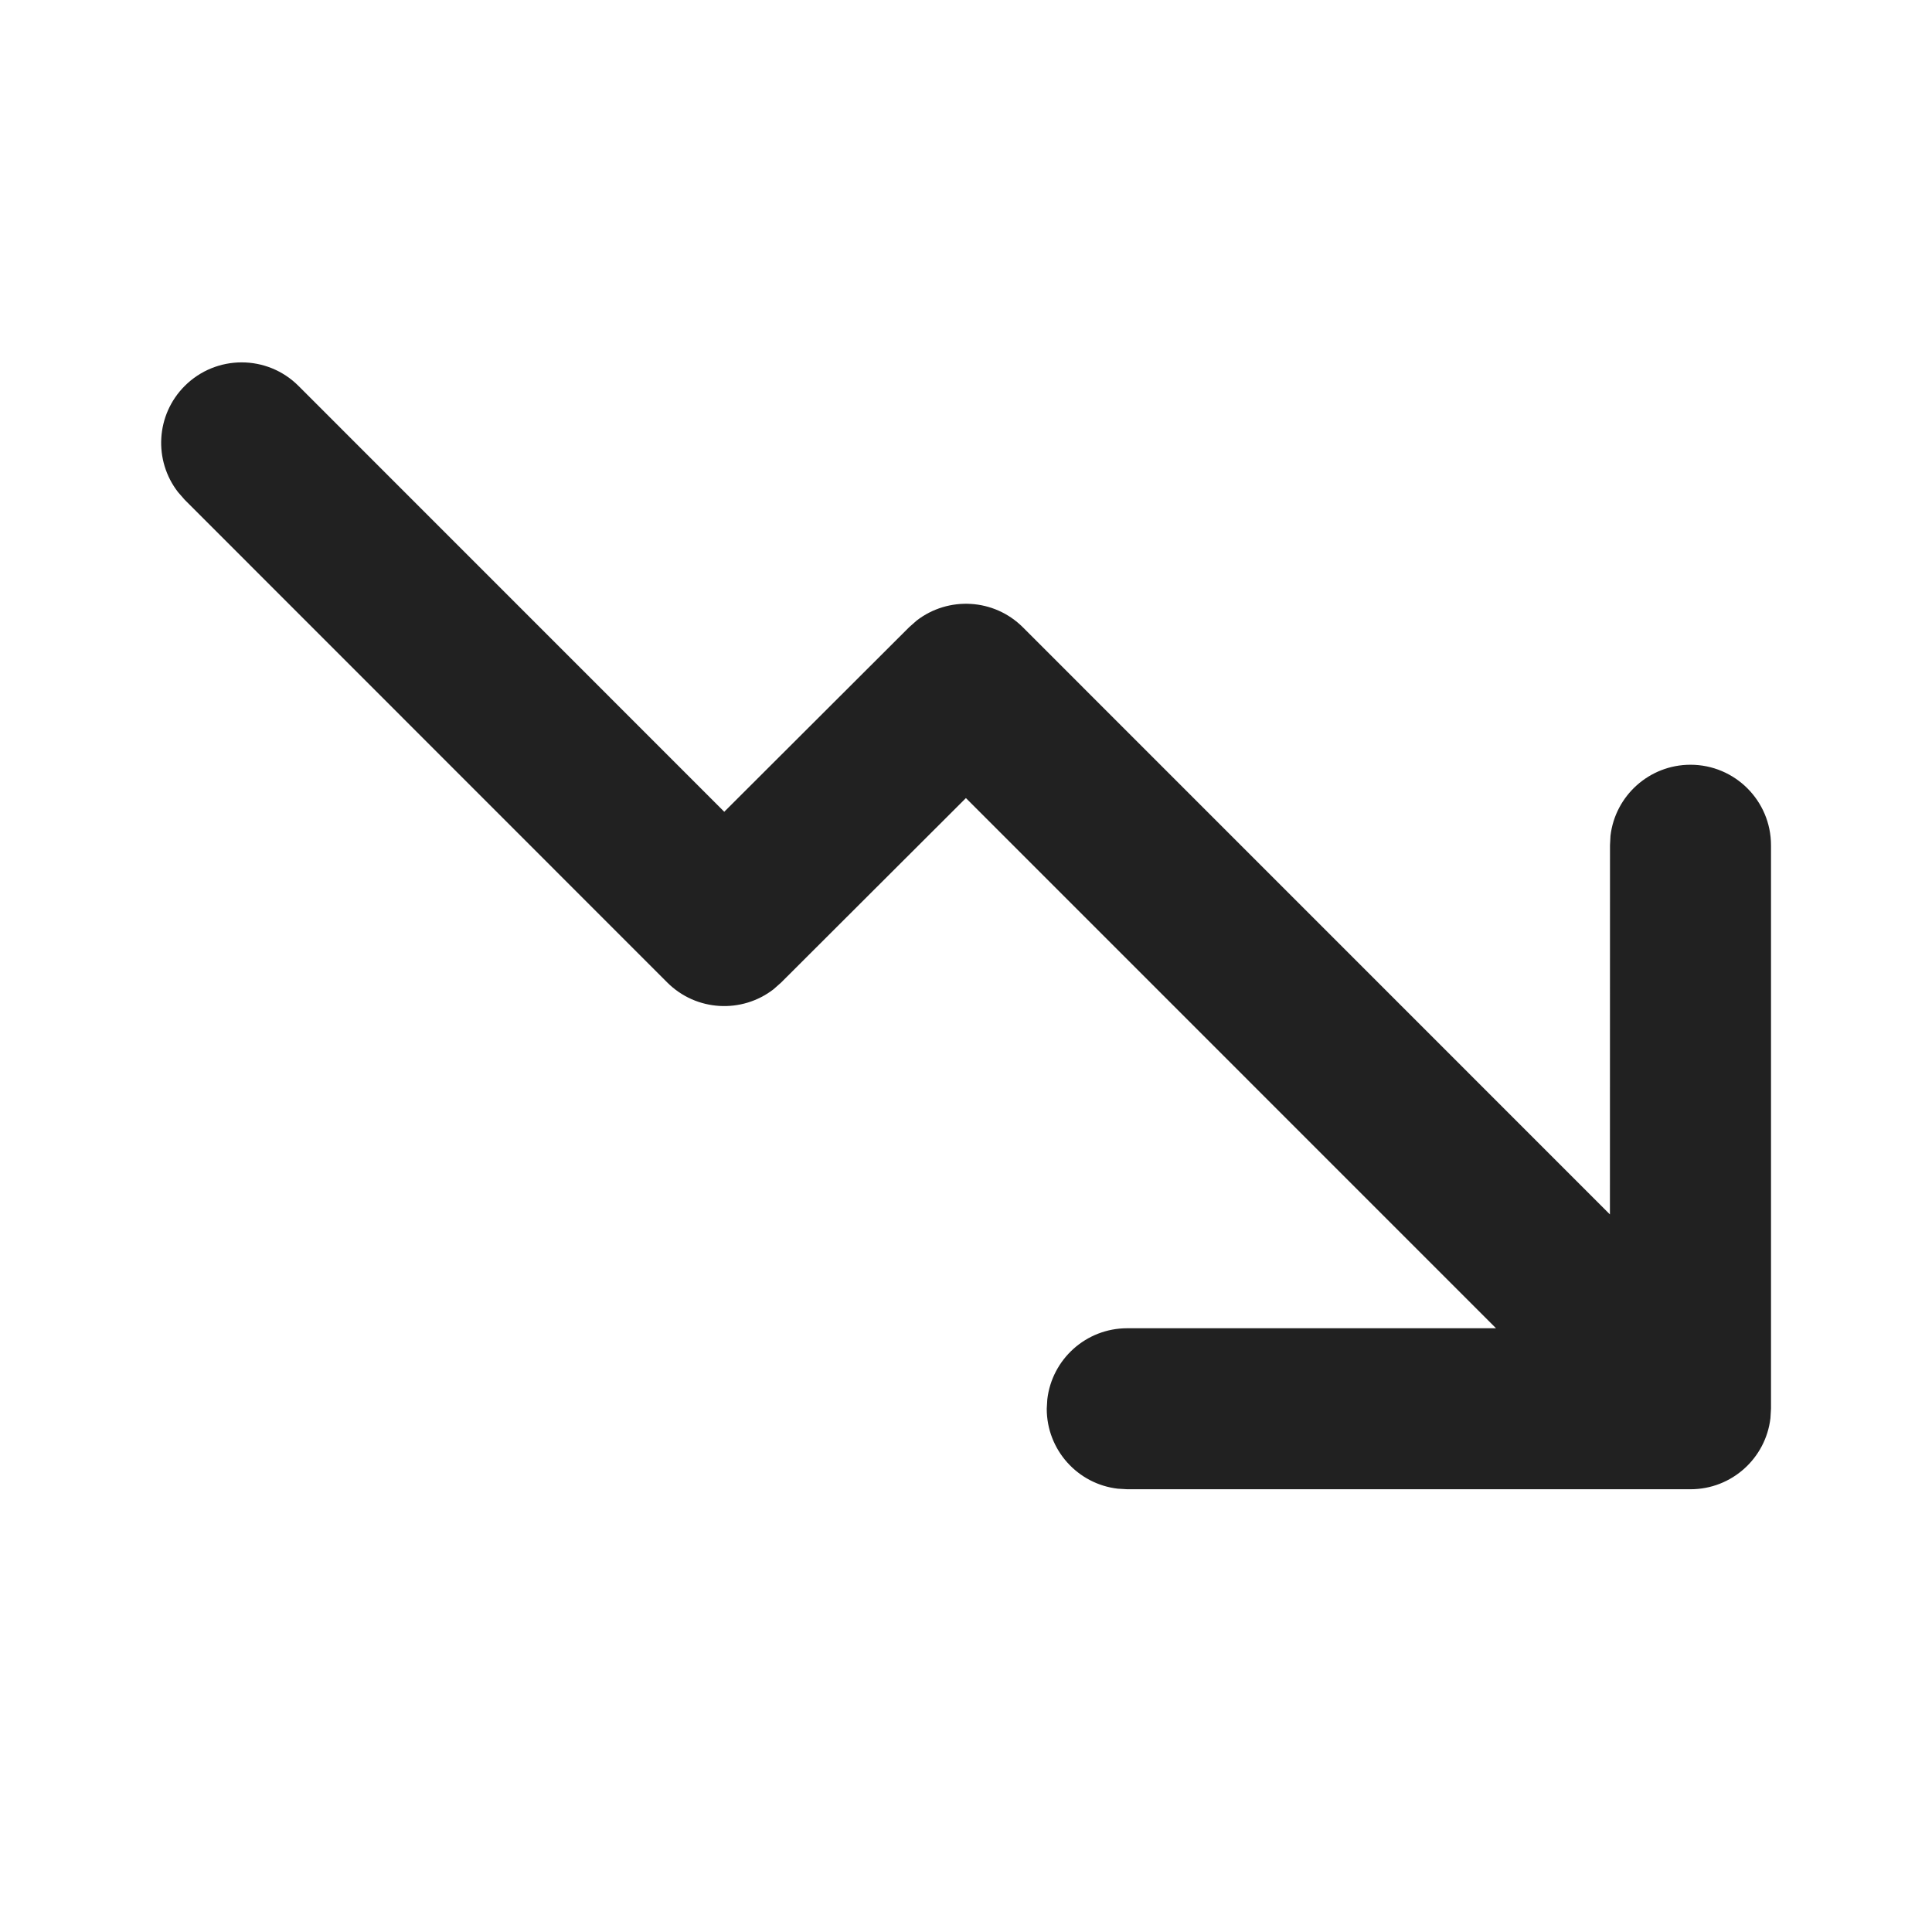
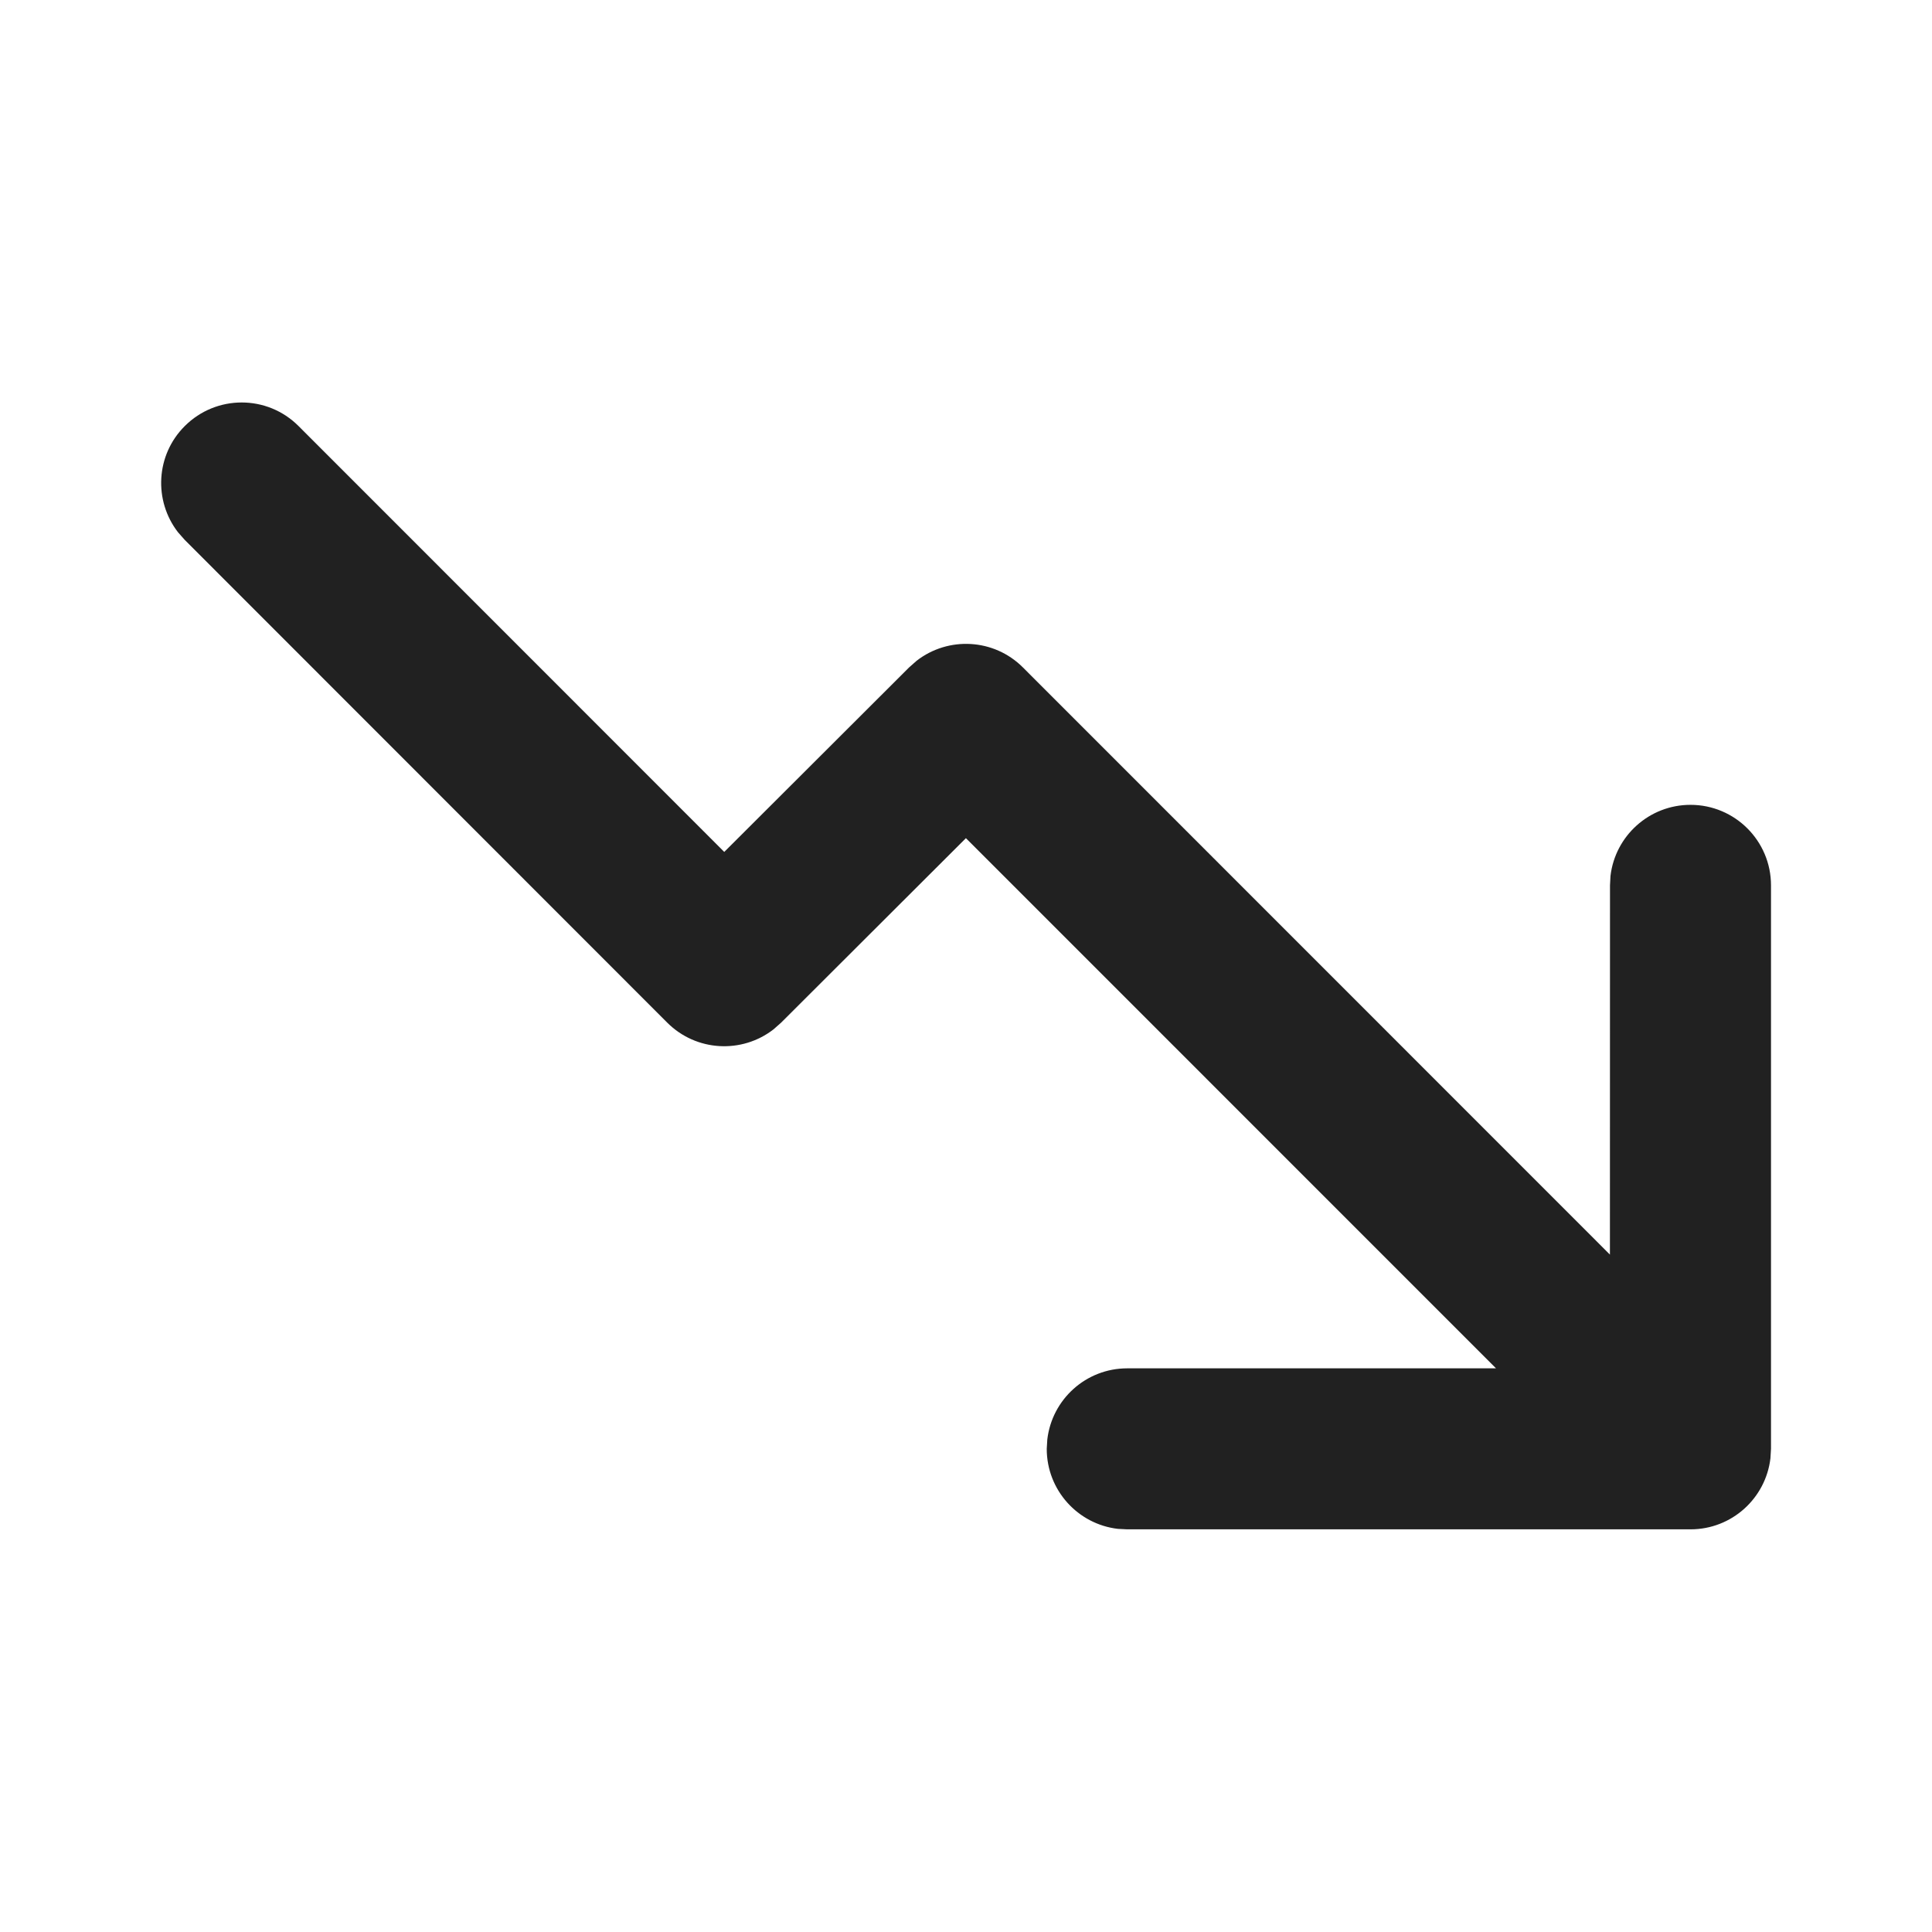
<svg xmlns="http://www.w3.org/2000/svg" width="24" height="24" viewBox="0 0 24 24" fill="none">
-   <path d="M14.003 18.5H21C21.513 18.5 21.935 18.114 21.993 17.617L22 17.5V10.5C22 9.948 21.552 9.5 21 9.5C20.487 9.5 20.064 9.886 20.006 10.383L20 10.5L19.999 15.086L12.707 7.793C12.347 7.433 11.78 7.405 11.387 7.709L11.293 7.792L8.997 10.084L3.709 4.795C3.319 4.404 2.686 4.404 2.295 4.794C1.934 5.155 1.907 5.722 2.212 6.114L2.295 6.209L8.289 12.205C8.65 12.565 9.216 12.593 9.609 12.289L9.703 12.206L11.999 9.914L18.584 16.5H14.003C13.49 16.5 13.068 16.886 13.01 17.383L13.003 17.5C13.003 18.013 13.389 18.436 13.886 18.493L14.003 18.5Z" fill="#212121" />
+   <path d="M14.003 18.998H21C21.513 18.998 21.935 18.612 21.993 18.115L22 17.998V10.998C22 10.446 21.552 9.998 21 9.998C20.487 9.998 20.064 10.384 20.006 10.882L20 10.998L19.999 15.585L12.707 8.291C12.347 7.931 11.78 7.903 11.387 8.208L11.293 8.291L8.997 10.583L3.709 5.293C3.319 4.902 2.686 4.902 2.295 5.293C1.934 5.653 1.907 6.22 2.212 6.613L2.295 6.707L8.289 12.704C8.65 13.064 9.216 13.092 9.609 12.787L9.703 12.704L11.999 10.412L18.584 16.998H14.003C13.49 16.998 13.068 17.384 13.01 17.882L13.003 17.998C13.003 18.511 13.389 18.934 13.886 18.992L14.003 18.998Z" fill="#212121" />
</svg>
